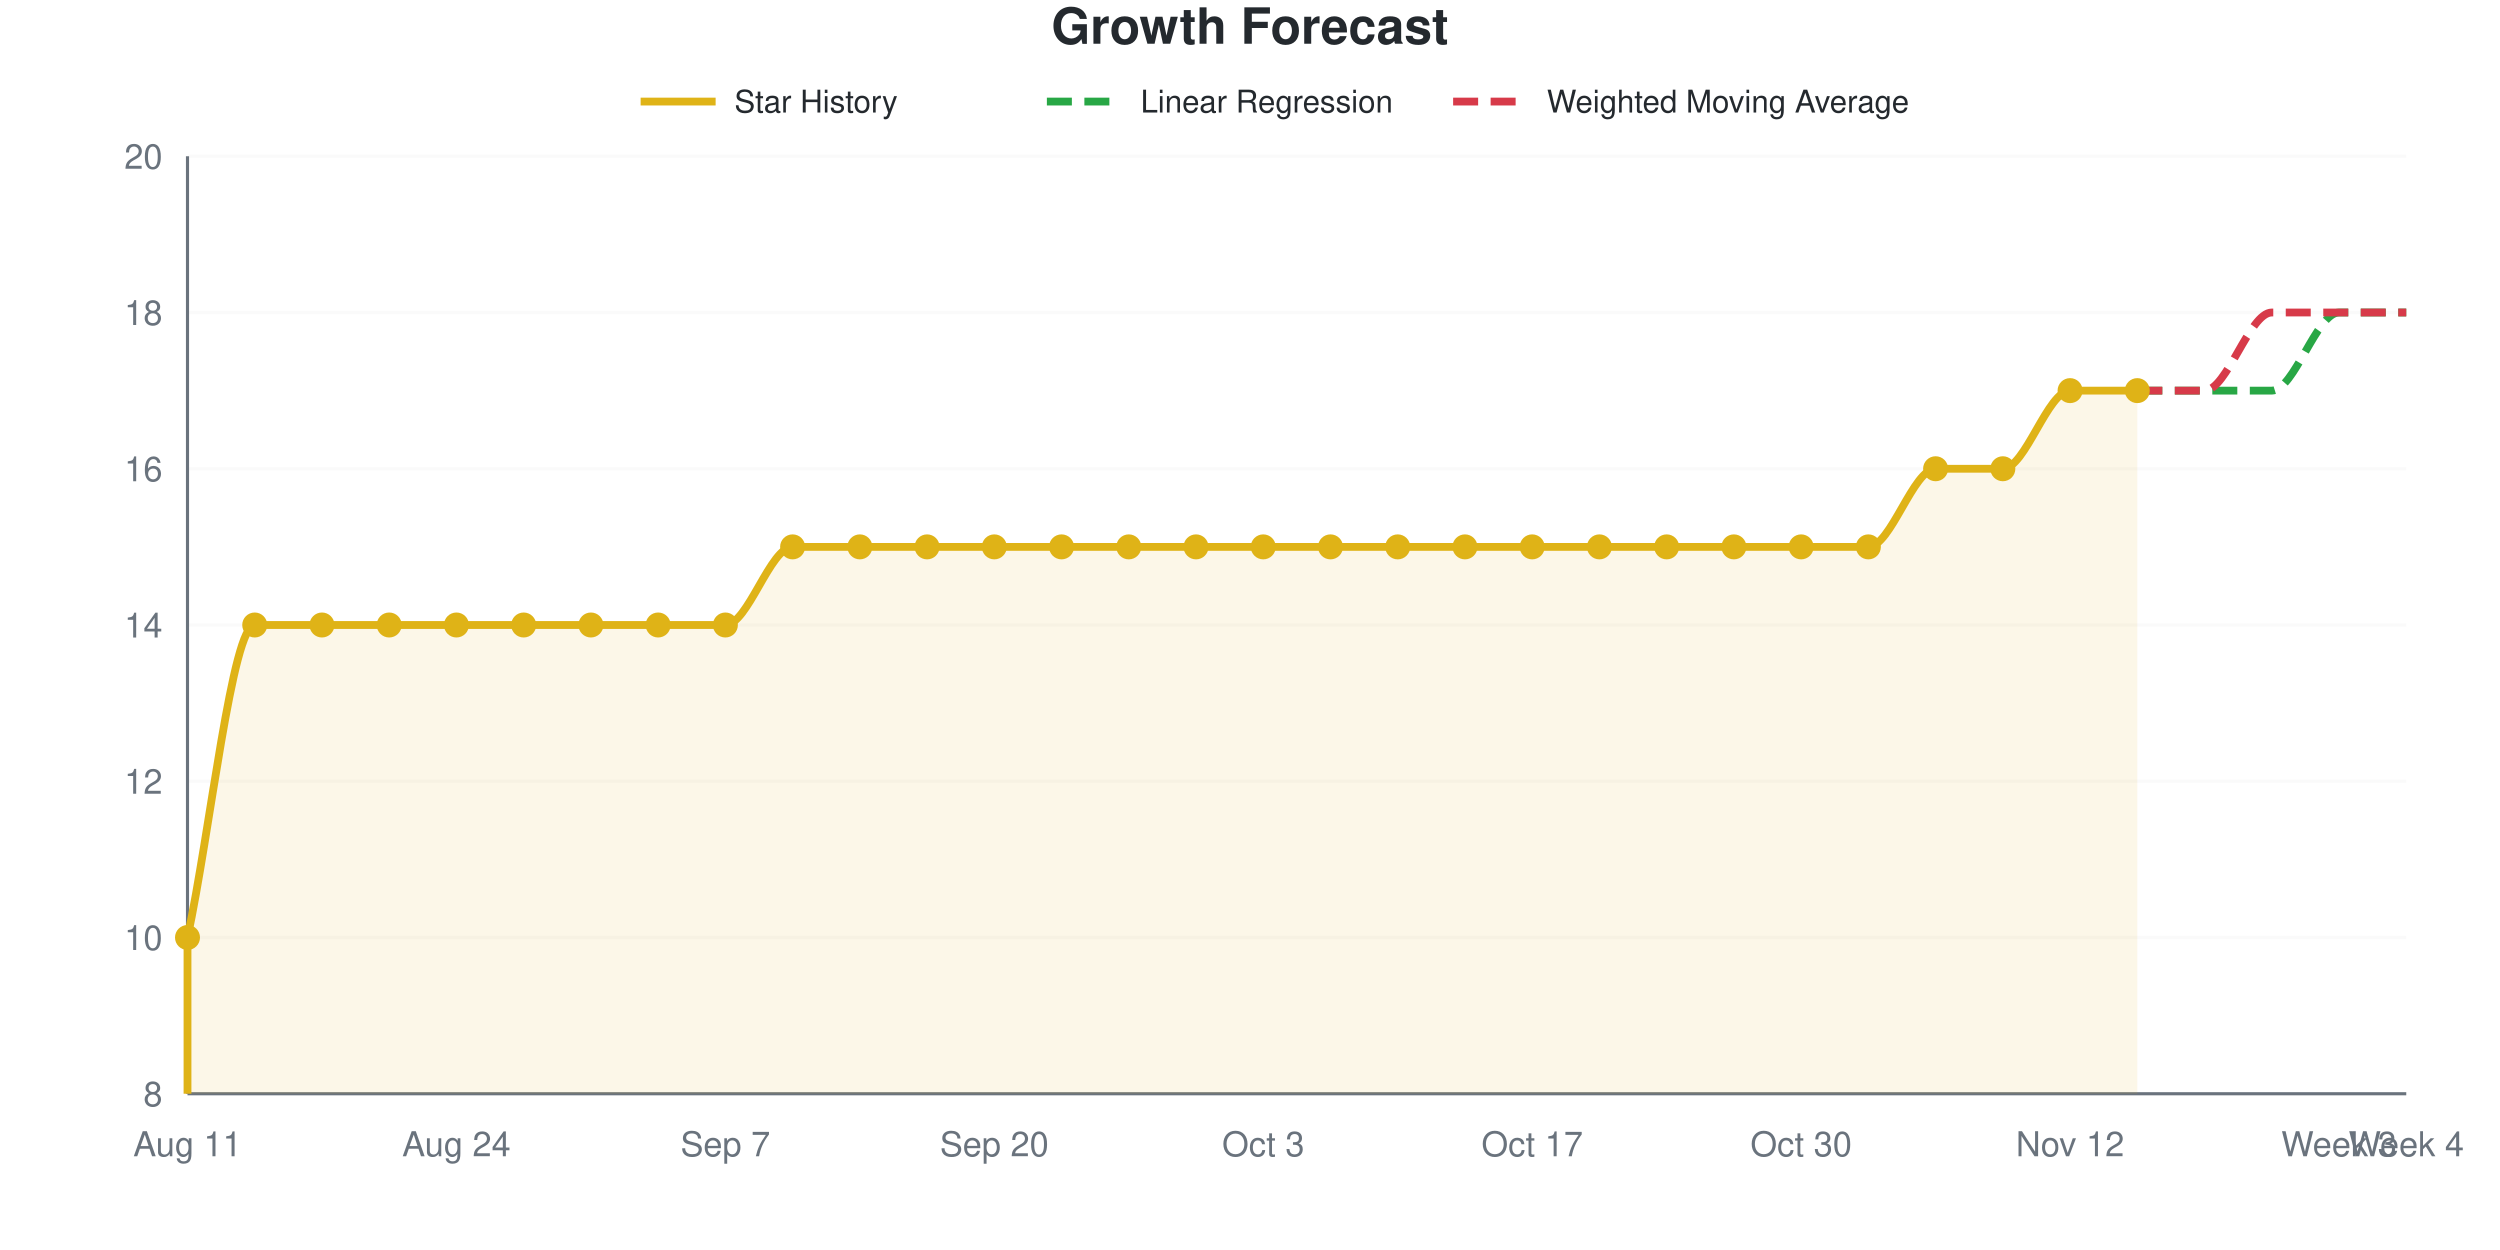
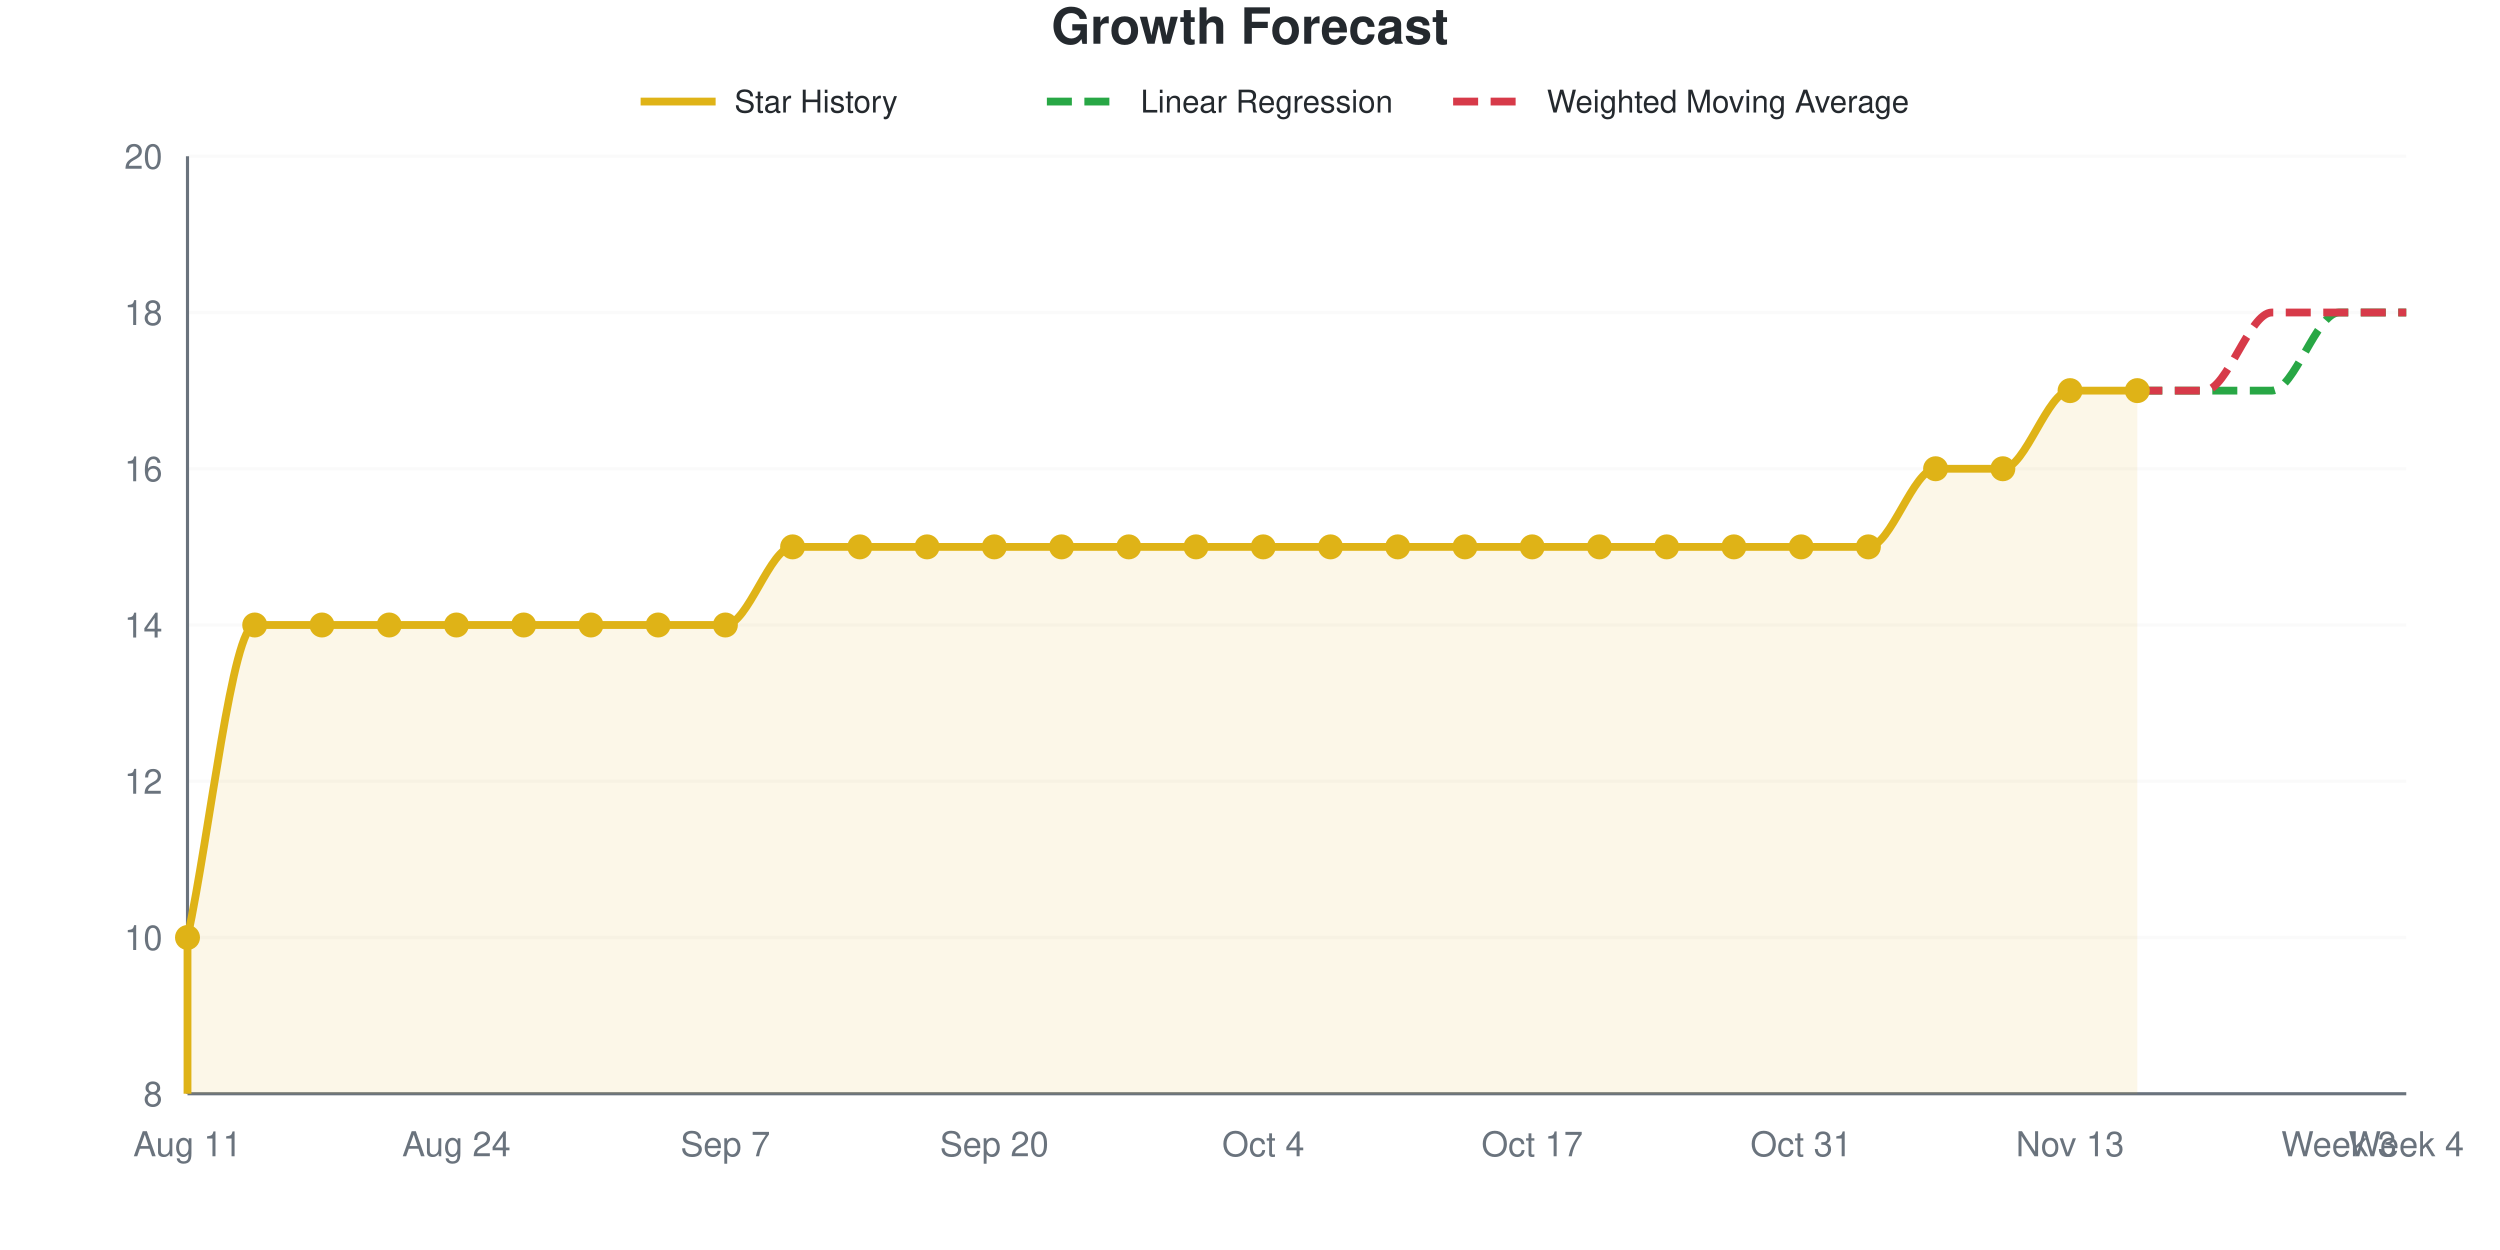
<svg xmlns="http://www.w3.org/2000/svg" viewBox="0 0 800 400" width="800" height="400" role="img">
  <style>
    @media (prefers-reduced-motion: no-preference) {
      @keyframes drawLine {
        to { stroke-dashoffset: 0; }
      }
      @keyframes fadeInPoint {
        0% { opacity: 0; }
        100% { opacity: 1; }
      }
      .data-line-0 {
        stroke-dasharray: 1184;
        stroke-dashoffset: 1184;
        animation: drawLine 2s ease-out forwards;
      }
      .data-point {
        opacity: 0;
        animation: fadeInPoint 0.5s ease-out forwards;
      }
    }
    .chart-bg { fill: #fff; }
    .chart-text { fill: #24292e; }
    .chart-muted { fill: #6a737d; }
    .chart-grid { stroke: #eee; }
    .chart-axis { stroke: #6a737d; }
    @media (prefers-color-scheme: dark) {
      .chart-bg { fill: #0d1117; }
      .chart-text { fill: #e6edf3; }
      .chart-muted { fill: #8b949e; }
      .chart-grid { stroke: #21262d; }
      .chart-axis { stroke: #8b949e; }
    }
  </style>
  <rect width="800" height="400" class="chart-bg" />
  <text x="400" y="14" text-anchor="middle" class="chart-text" font-size="16" font-weight="bold" font-family="-apple-system, BlinkMacSystemFont, 'Segoe UI', Helvetica, Arial, sans-serif">Growth Forecast</text>
  <g class="legend">
    <line x1="205" y1="32.5" x2="229" y2="32.5" stroke="#dfb317" stroke-width="2.5" />
    <text x="235" y="36" class="chart-text" font-size="10" font-family="-apple-system, BlinkMacSystemFont, 'Segoe UI', Helvetica, Arial, sans-serif">Star History</text>
    <line x1="335" y1="32.5" x2="359" y2="32.5" stroke="#28a745" stroke-width="2.5" stroke-dasharray="8,4" />
    <text x="365" y="36" class="chart-text" font-size="10" font-family="-apple-system, BlinkMacSystemFont, 'Segoe UI', Helvetica, Arial, sans-serif">Linear Regression</text>
    <line x1="465" y1="32.5" x2="489" y2="32.5" stroke="#d73a49" stroke-width="2.5" stroke-dasharray="8,4" />
    <text x="495" y="36" class="chart-text" font-size="10" font-family="-apple-system, BlinkMacSystemFont, 'Segoe UI', Helvetica, Arial, sans-serif">Weighted Moving Average</text>
  </g>
  <g class="grid">
    <line x1="60" y1="350" x2="770" y2="350" class="chart-grid" stroke-opacity="0.3" />
    <text x="52" y="354" text-anchor="end" class="chart-muted" font-size="11" font-family="-apple-system, BlinkMacSystemFont, 'Segoe UI', Helvetica, Arial, sans-serif">8</text>
    <line x1="60" y1="300" x2="770" y2="300" class="chart-grid" stroke-opacity="0.3" />
    <text x="52" y="304" text-anchor="end" class="chart-muted" font-size="11" font-family="-apple-system, BlinkMacSystemFont, 'Segoe UI', Helvetica, Arial, sans-serif">10</text>
    <line x1="60" y1="250" x2="770" y2="250" class="chart-grid" stroke-opacity="0.3" />
    <text x="52" y="254" text-anchor="end" class="chart-muted" font-size="11" font-family="-apple-system, BlinkMacSystemFont, 'Segoe UI', Helvetica, Arial, sans-serif">12</text>
    <line x1="60" y1="200" x2="770" y2="200" class="chart-grid" stroke-opacity="0.3" />
    <text x="52" y="204" text-anchor="end" class="chart-muted" font-size="11" font-family="-apple-system, BlinkMacSystemFont, 'Segoe UI', Helvetica, Arial, sans-serif">14</text>
    <line x1="60" y1="150" x2="770" y2="150" class="chart-grid" stroke-opacity="0.3" />
    <text x="52" y="154" text-anchor="end" class="chart-muted" font-size="11" font-family="-apple-system, BlinkMacSystemFont, 'Segoe UI', Helvetica, Arial, sans-serif">16</text>
    <line x1="60" y1="100" x2="770" y2="100" class="chart-grid" stroke-opacity="0.3" />
    <text x="52" y="104" text-anchor="end" class="chart-muted" font-size="11" font-family="-apple-system, BlinkMacSystemFont, 'Segoe UI', Helvetica, Arial, sans-serif">18</text>
    <line x1="60" y1="50" x2="770" y2="50" class="chart-grid" stroke-opacity="0.3" />
    <text x="52" y="54" text-anchor="end" class="chart-muted" font-size="11" font-family="-apple-system, BlinkMacSystemFont, 'Segoe UI', Helvetica, Arial, sans-serif">20</text>
  </g>
  <g class="milestones">
    
  </g>
  <g class="x-axis">
    <text x="60" y="370" text-anchor="middle" class="chart-muted" font-size="11" font-family="-apple-system, BlinkMacSystemFont, 'Segoe UI', Helvetica, Arial, sans-serif">Aug 11</text>
    <text x="146.061" y="370" text-anchor="middle" class="chart-muted" font-size="11" font-family="-apple-system, BlinkMacSystemFont, 'Segoe UI', Helvetica, Arial, sans-serif">Aug 24</text>
    <text x="232.121" y="370" text-anchor="middle" class="chart-muted" font-size="11" font-family="-apple-system, BlinkMacSystemFont, 'Segoe UI', Helvetica, Arial, sans-serif">Sep 7</text>
    <text x="318.182" y="370" text-anchor="middle" class="chart-muted" font-size="11" font-family="-apple-system, BlinkMacSystemFont, 'Segoe UI', Helvetica, Arial, sans-serif">Sep 20</text>
-     <text x="404.242" y="370" text-anchor="middle" class="chart-muted" font-size="11" font-family="-apple-system, BlinkMacSystemFont, 'Segoe UI', Helvetica, Arial, sans-serif">Oct 3</text>
+     <text x="404.242" y="370" text-anchor="middle" class="chart-muted" font-size="11" font-family="-apple-system, BlinkMacSystemFont, 'Segoe UI', Helvetica, Arial, sans-serif">Oct 4</text>
    <text x="490.303" y="370" text-anchor="middle" class="chart-muted" font-size="11" font-family="-apple-system, BlinkMacSystemFont, 'Segoe UI', Helvetica, Arial, sans-serif">Oct 17</text>
-     <text x="576.364" y="370" text-anchor="middle" class="chart-muted" font-size="11" font-family="-apple-system, BlinkMacSystemFont, 'Segoe UI', Helvetica, Arial, sans-serif">Oct 30</text>
-     <text x="662.424" y="370" text-anchor="middle" class="chart-muted" font-size="11" font-family="-apple-system, BlinkMacSystemFont, 'Segoe UI', Helvetica, Arial, sans-serif">Nov 12</text>
+     <text x="576.364" y="370" text-anchor="middle" class="chart-muted" font-size="11" font-family="-apple-system, BlinkMacSystemFont, 'Segoe UI', Helvetica, Arial, sans-serif">Oct 31</text>
+     <text x="662.424" y="370" text-anchor="middle" class="chart-muted" font-size="11" font-family="-apple-system, BlinkMacSystemFont, 'Segoe UI', Helvetica, Arial, sans-serif">Nov 13</text>
    <text x="748.485" y="370" text-anchor="middle" class="chart-muted" font-size="11" font-family="-apple-system, BlinkMacSystemFont, 'Segoe UI', Helvetica, Arial, sans-serif">Week 3</text>
    <text x="770" y="370" text-anchor="middle" class="chart-muted" font-size="11" font-family="-apple-system, BlinkMacSystemFont, 'Segoe UI', Helvetica, Arial, sans-serif">Week 4</text>
  </g>
  <line x1="60" y1="50" x2="60" y2="350" class="chart-axis" stroke-width="1" />
  <line x1="60" y1="350" x2="770" y2="350" class="chart-axis" stroke-width="1" />
  <path d="M60,350 L60,300 C67.172,266.667 74.343,200 81.515,200 C88.687,200 95.859,200 103.03,200 C110.202,200 117.374,200 124.545,200 C131.717,200 138.889,200 146.061,200 C153.232,200 160.404,200 167.576,200 C174.747,200 181.919,200 189.091,200 C196.263,200 203.434,200 210.606,200 C217.778,200 224.949,200 232.121,200 C239.293,200 246.465,175 253.636,175 C260.808,175 267.98,175 275.152,175 C282.323,175 289.495,175 296.667,175 C303.838,175 311.01,175 318.182,175 C325.354,175 332.525,175 339.697,175 C346.869,175 354.04,175 361.212,175 C368.384,175 375.556,175 382.727,175 C389.899,175 397.071,175 404.242,175 C411.414,175 418.586,175 425.758,175 C432.929,175 440.101,175 447.273,175 C454.444,175 461.616,175 468.788,175 C475.96,175 483.131,175 490.303,175 C497.475,175 504.646,175 511.818,175 C518.99,175 526.162,175 533.333,175 C540.505,175 547.677,175 554.848,175 C562.02,175 569.192,175 576.364,175 C583.535,175 590.707,175 597.879,175 C605.051,175 612.222,150 619.394,150 C626.566,150 633.737,150 640.909,150 C648.081,150 655.253,125 662.424,125 C669.596,125 676.768,125 683.939,125 L683.939,350 L60,350 Z" fill="#dfb317" fill-opacity="0.1" />
  <path d="M60,350 L60,300 C67.172,266.667 74.343,200 81.515,200 C88.687,200 95.859,200 103.03,200 C110.202,200 117.374,200 124.545,200 C131.717,200 138.889,200 146.061,200 C153.232,200 160.404,200 167.576,200 C174.747,200 181.919,200 189.091,200 C196.263,200 203.434,200 210.606,200 C217.778,200 224.949,200 232.121,200 C239.293,200 246.465,175 253.636,175 C260.808,175 267.98,175 275.152,175 C282.323,175 289.495,175 296.667,175 C303.838,175 311.01,175 318.182,175 C325.354,175 332.525,175 339.697,175 C346.869,175 354.04,175 361.212,175 C368.384,175 375.556,175 382.727,175 C389.899,175 397.071,175 404.242,175 C411.414,175 418.586,175 425.758,175 C432.929,175 440.101,175 447.273,175 C454.444,175 461.616,175 468.788,175 C475.96,175 483.131,175 490.303,175 C497.475,175 504.646,175 511.818,175 C518.99,175 526.162,175 533.333,175 C540.505,175 547.677,175 554.848,175 C562.02,175 569.192,175 576.364,175 C583.535,175 590.707,175 597.879,175 C605.051,175 612.222,150 619.394,150 C626.566,150 633.737,150 640.909,150 C648.081,150 655.253,125 662.424,125 C669.596,125 676.768,125 683.939,125" fill="none" stroke="#dfb317" stroke-width="2.5" class="data-line-0" />
  <path d="M683.939,125 C691.111,125 698.283,125 705.455,125 C712.626,125 719.798,125 726.97,125 C734.141,125 741.313,100 748.485,100 C755.657,100 762.828,100 770,100" fill="none" stroke="#28a745" stroke-width="2.5" stroke-dasharray="8,4" />
  <path d="M683.939,125 C691.111,125 698.283,125 705.455,125 C712.626,125 719.798,100 726.97,100 C734.141,100 741.313,100 748.485,100 C755.657,100 762.828,100 770,100" fill="none" stroke="#d73a49" stroke-width="2.5" stroke-dasharray="8,4" />
  <g class="points">
    <circle cx="60" cy="300" r="4" fill="#dfb317" class="data-point" style="animation-delay: 1.50s" />
    <circle cx="81.515" cy="200" r="4" fill="#dfb317" class="data-point" style="animation-delay: 1.55s" />
    <circle cx="103.03" cy="200" r="4" fill="#dfb317" class="data-point" style="animation-delay: 1.60s" />
    <circle cx="124.545" cy="200" r="4" fill="#dfb317" class="data-point" style="animation-delay: 1.65s" />
    <circle cx="146.061" cy="200" r="4" fill="#dfb317" class="data-point" style="animation-delay: 1.70s" />
    <circle cx="167.576" cy="200" r="4" fill="#dfb317" class="data-point" style="animation-delay: 1.75s" />
    <circle cx="189.091" cy="200" r="4" fill="#dfb317" class="data-point" style="animation-delay: 1.80s" />
    <circle cx="210.606" cy="200" r="4" fill="#dfb317" class="data-point" style="animation-delay: 1.85s" />
    <circle cx="232.121" cy="200" r="4" fill="#dfb317" class="data-point" style="animation-delay: 1.90s" />
    <circle cx="253.636" cy="175" r="4" fill="#dfb317" class="data-point" style="animation-delay: 1.95s" />
    <circle cx="275.152" cy="175" r="4" fill="#dfb317" class="data-point" style="animation-delay: 2.00s" />
    <circle cx="296.667" cy="175" r="4" fill="#dfb317" class="data-point" style="animation-delay: 2.05s" />
    <circle cx="318.182" cy="175" r="4" fill="#dfb317" class="data-point" style="animation-delay: 2.10s" />
    <circle cx="339.697" cy="175" r="4" fill="#dfb317" class="data-point" style="animation-delay: 2.15s" />
    <circle cx="361.212" cy="175" r="4" fill="#dfb317" class="data-point" style="animation-delay: 2.20s" />
    <circle cx="382.727" cy="175" r="4" fill="#dfb317" class="data-point" style="animation-delay: 2.25s" />
    <circle cx="404.242" cy="175" r="4" fill="#dfb317" class="data-point" style="animation-delay: 2.30s" />
    <circle cx="425.758" cy="175" r="4" fill="#dfb317" class="data-point" style="animation-delay: 2.35s" />
    <circle cx="447.273" cy="175" r="4" fill="#dfb317" class="data-point" style="animation-delay: 2.40s" />
    <circle cx="468.788" cy="175" r="4" fill="#dfb317" class="data-point" style="animation-delay: 2.45s" />
    <circle cx="490.303" cy="175" r="4" fill="#dfb317" class="data-point" style="animation-delay: 2.50s" />
    <circle cx="511.818" cy="175" r="4" fill="#dfb317" class="data-point" style="animation-delay: 2.55s" />
    <circle cx="533.333" cy="175" r="4" fill="#dfb317" class="data-point" style="animation-delay: 2.60s" />
    <circle cx="554.848" cy="175" r="4" fill="#dfb317" class="data-point" style="animation-delay: 2.65s" />
    <circle cx="576.364" cy="175" r="4" fill="#dfb317" class="data-point" style="animation-delay: 2.70s" />
    <circle cx="597.879" cy="175" r="4" fill="#dfb317" class="data-point" style="animation-delay: 2.75s" />
    <circle cx="619.394" cy="150" r="4" fill="#dfb317" class="data-point" style="animation-delay: 2.80s" />
    <circle cx="640.909" cy="150" r="4" fill="#dfb317" class="data-point" style="animation-delay: 2.85s" />
    <circle cx="662.424" cy="125" r="4" fill="#dfb317" class="data-point" style="animation-delay: 2.90s" />
    <circle cx="683.939" cy="125" r="4" fill="#dfb317" class="data-point" style="animation-delay: 2.95s" />
  </g>
</svg>
